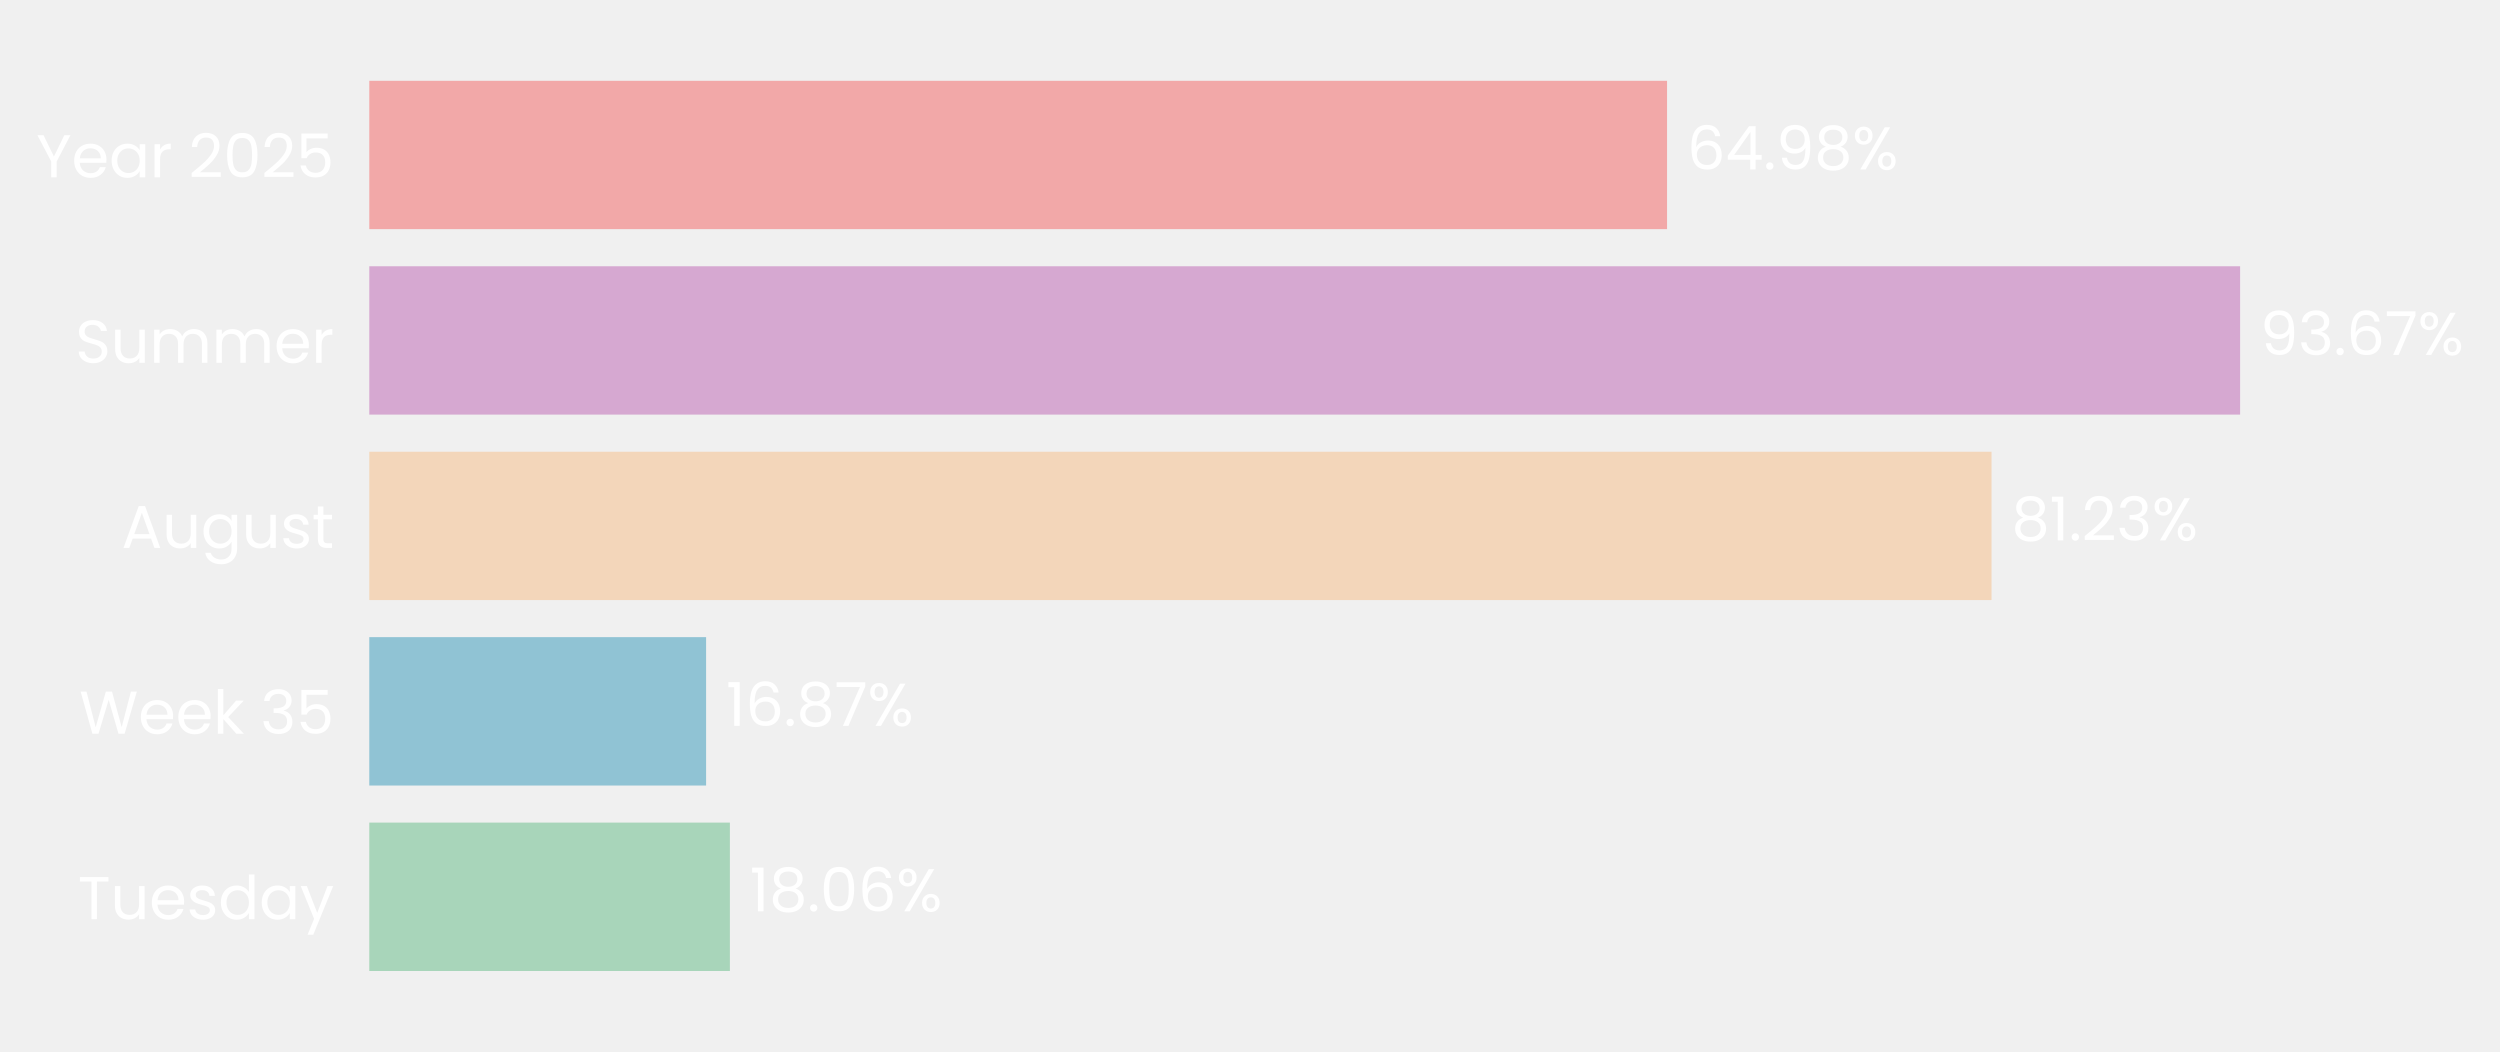
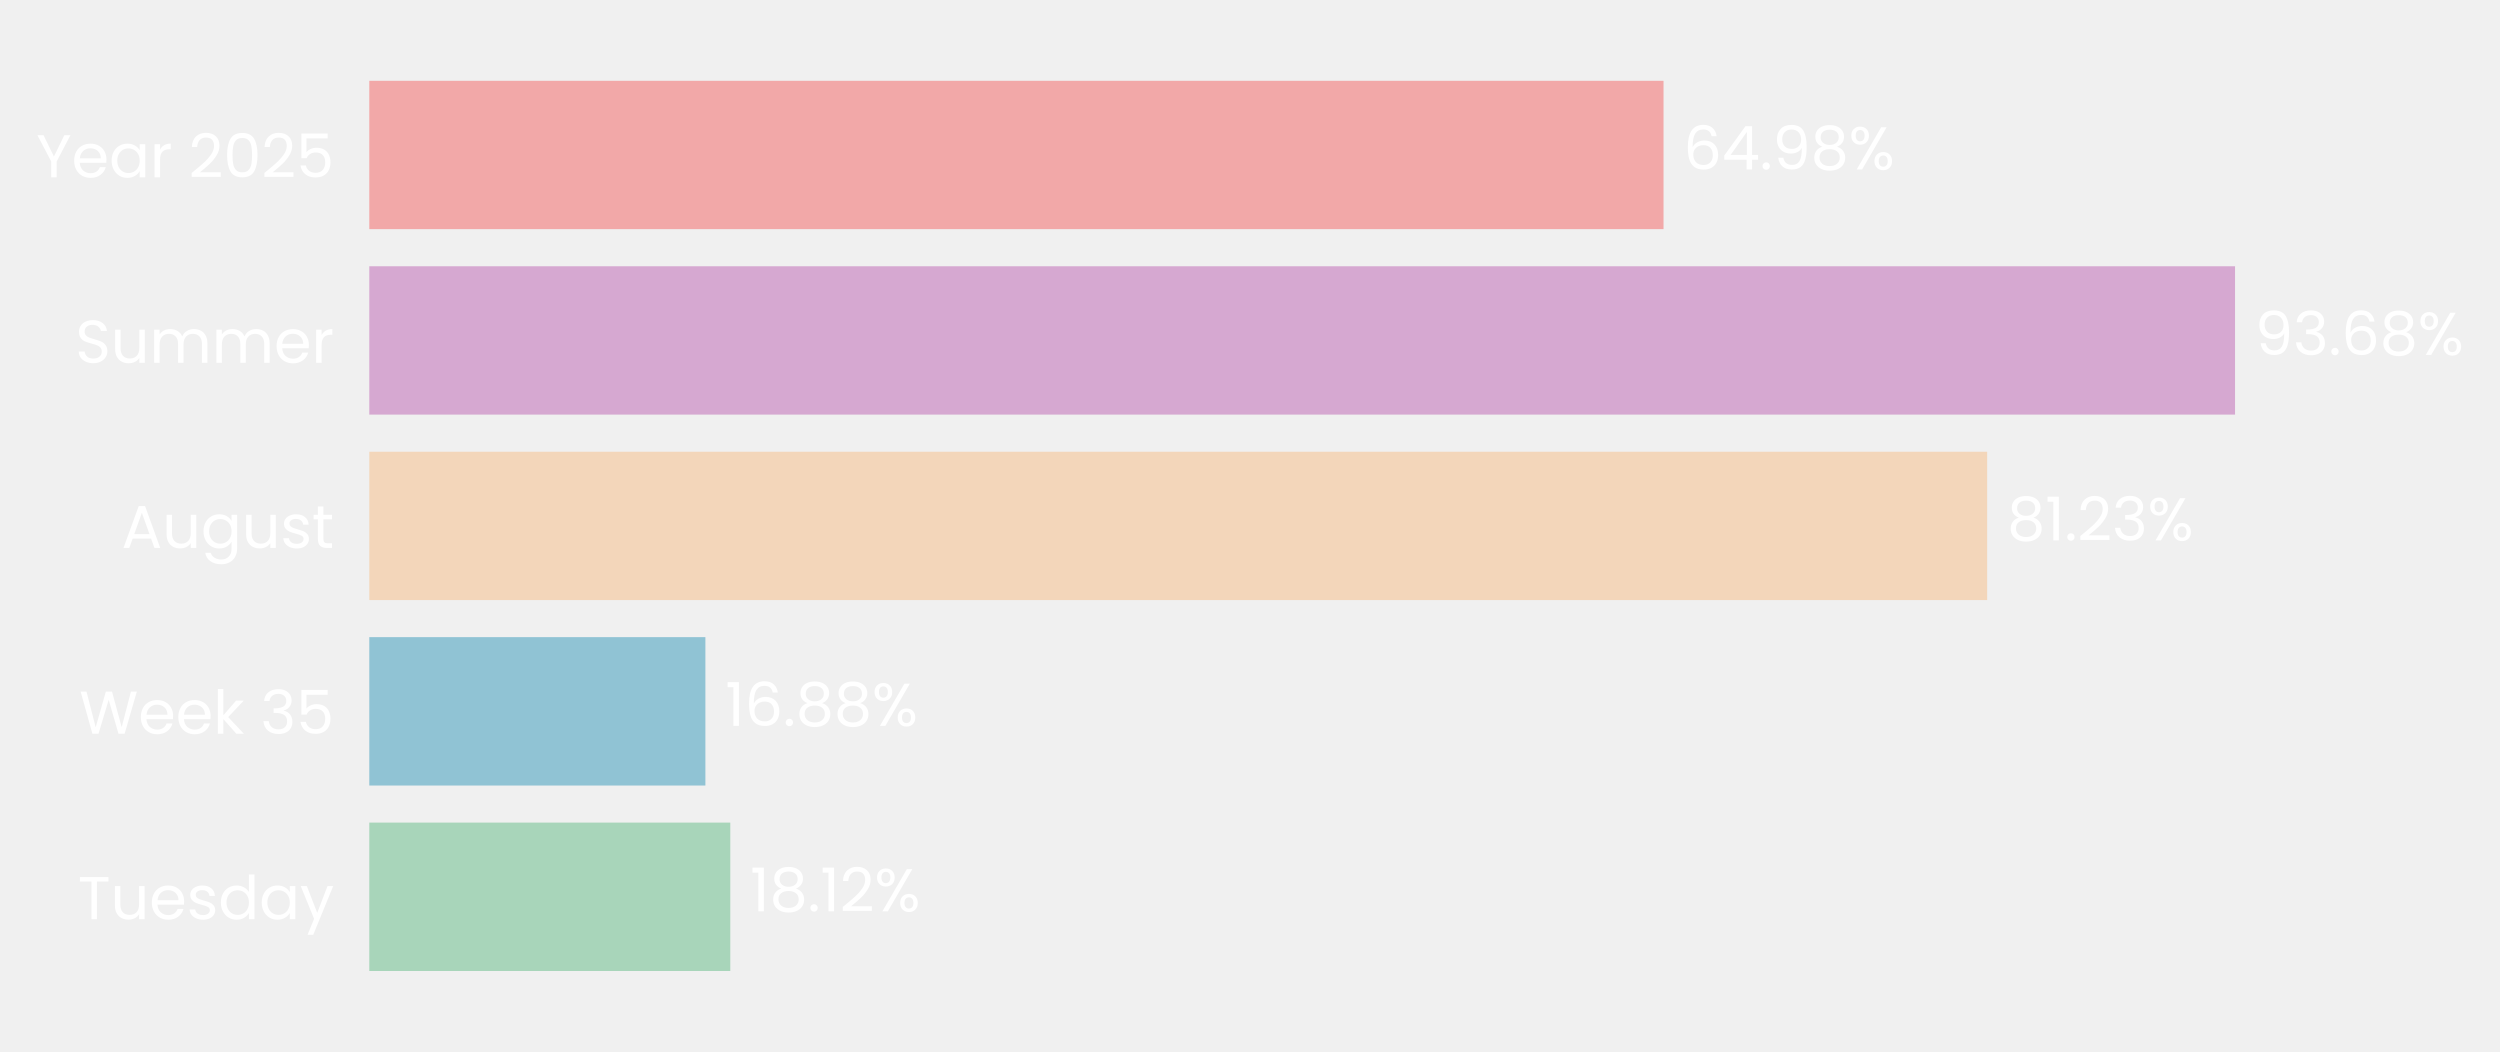
- <svg xmlns="http://www.w3.org/2000/svg" xmlns:xlink="http://www.w3.org/1999/xlink" width="496.307pt" height="208.8pt" viewBox="0 0 496.307 208.8" version="1.1">
+ <svg xmlns="http://www.w3.org/2000/svg" xmlns:xlink="http://www.w3.org/1999/xlink" width="496.304pt" height="208.8pt" viewBox="0 0 496.304 208.8" version="1.1">
  <defs>
    <style type="text/css">*{stroke-linejoin: round; stroke-linecap: butt}</style>
  </defs>
  <g id="figure_1">
    <g id="patch_1">
-       <path d="M 0 208.8  L 496.307 208.8  L 496.307 0  L 0 0  L 0 208.8  z " style="fill: none" />
+       <path d="M 0 208.8  L 496.304 208.8  L 496.304 0  L 0 0  L 0 208.8  z " style="fill: none" />
    </g>
    <g id="axes_1">
      <g id="patch_2">
-         <path d="M 73.311 201.6  L 469.793 201.6  L 469.793 7.2  L 73.311 7.2  L 73.311 201.6  z " style="fill: none" />
+         <path d="M 73.311 201.6  L 468.71 201.6  L 468.71 7.2  L 73.311 7.2  L 73.311 201.6  z " style="fill: none" />
      </g>
      <g id="patch_3">
-         <path d="M 73.311 192.764  L 144.898 192.764  L 144.898 163.309  L 73.311 163.309  z " clip-path="url(#p89f0ddc57d)" style="fill: #a8d5ba" />
+         <path d="M 73.311 192.764  L 144.977 192.764  L 144.977 163.309  L 73.311 163.309  z " clip-path="url(#pd4ab00f78e)" style="fill: #a8d5ba" />
      </g>
      <g id="patch_4">
-         <path d="M 73.311 155.945  L 140.178 155.945  L 140.178 126.491  L 73.311 126.491  z " clip-path="url(#p89f0ddc57d)" style="fill: #90c3d4" />
+         <path d="M 73.311 155.945  L 140.035 155.945  L 140.035 126.491  L 73.311 126.491  z " clip-path="url(#pd4ab00f78e)" style="fill: #90c3d4" />
      </g>
      <g id="patch_5">
-         <path d="M 73.311 119.127  L 395.364 119.127  L 395.364 89.673  L 73.311 89.673  z " clip-path="url(#p89f0ddc57d)" style="fill: #f3d6ba" />
+         <path d="M 73.311 119.127  L 394.493 119.127  L 394.493 89.673  L 73.311 89.673  z " clip-path="url(#pd4ab00f78e)" style="fill: #f3d6ba" />
      </g>
      <g id="patch_6">
-         <path d="M 73.311 82.309  L 444.713 82.309  L 444.713 52.855  L 73.311 52.855  z " clip-path="url(#p89f0ddc57d)" style="fill: #d6a8d1" />
+         <path d="M 73.311 82.309  L 443.702 82.309  L 443.702 52.855  L 73.311 52.855  z " clip-path="url(#pd4ab00f78e)" style="fill: #d6a8d1" />
      </g>
      <g id="patch_7">
-         <path d="M 73.311 45.491  L 330.949 45.491  L 330.949 16.036  L 73.311 16.036  z " clip-path="url(#p89f0ddc57d)" style="fill: #f2a8a8" />
+         <path d="M 73.311 45.491  L 330.246 45.491  L 330.246 16.036  L 73.311 16.036  z " clip-path="url(#pd4ab00f78e)" style="fill: #f2a8a8" />
      </g>
      <g id="matplotlib.axis_1">
        <g id="ytick_1">
          <g id="text_1">
            <g style="fill: #ffffff" transform="translate(15.4575 182.4764) scale(0.12 -0.12)">
              <defs>
                <path id="Poppins-Regular-54" d="M 3238 4461  L 3238 3987  L 2022 3987  L 2022 0  L 1440 0  L 1440 3987  L 218 3987  L 218 4461  L 3238 4461  z " transform="scale(0.015625)" />
                <path id="Poppins-Regular-75" d="M 3603 3507  L 3603 0  L 3021 0  L 3021 518  Q 2854 250 2556 99  Q 2259 -51 1901 -51  Q 1491 -51 1164 118  Q 838 288 649 627  Q 461 966 461 1453  L 461 3507  L 1037 3507  L 1037 1530  Q 1037 1011 1299 732  Q 1562 454 2016 454  Q 2483 454 2752 742  Q 3021 1030 3021 1581  L 3021 3507  L 3603 3507  z " transform="scale(0.015625)" />
                <path id="Poppins-Regular-65" d="M 3693 1888  Q 3693 1722 3674 1536  L 870 1536  Q 902 1018 1225 726  Q 1549 435 2010 435  Q 2387 435 2640 611  Q 2893 787 2995 1082  L 3622 1082  Q 3482 576 3059 259  Q 2637 -58 2010 -58  Q 1510 -58 1116 166  Q 723 390 499 803  Q 275 1216 275 1760  Q 275 2304 492 2713  Q 710 3123 1104 3344  Q 1498 3565 2010 3565  Q 2509 3565 2893 3347  Q 3277 3130 3485 2749  Q 3693 2368 3693 1888  z M 3091 2010  Q 3091 2342 2944 2582  Q 2797 2822 2544 2947  Q 2291 3072 1984 3072  Q 1542 3072 1232 2790  Q 922 2509 877 2010  L 3091 2010  z " transform="scale(0.015625)" />
                <path id="Poppins-Regular-73" d="M 1734 -58  Q 1331 -58 1011 80  Q 691 218 505 464  Q 320 710 301 1030  L 902 1030  Q 928 768 1149 601  Q 1370 435 1728 435  Q 2061 435 2253 582  Q 2445 730 2445 954  Q 2445 1184 2240 1296  Q 2035 1408 1606 1517  Q 1216 1619 969 1724  Q 723 1830 547 2038  Q 371 2246 371 2586  Q 371 2854 531 3078  Q 691 3302 985 3433  Q 1280 3565 1658 3565  Q 2240 3565 2598 3270  Q 2957 2976 2982 2464  L 2400 2464  Q 2381 2739 2179 2905  Q 1978 3072 1638 3072  Q 1325 3072 1139 2937  Q 954 2803 954 2586  Q 954 2413 1066 2301  Q 1178 2189 1347 2121  Q 1517 2054 1818 1971  Q 2195 1869 2432 1769  Q 2669 1670 2838 1472  Q 3008 1274 3014 954  Q 3014 666 2854 435  Q 2694 205 2403 73  Q 2112 -58 1734 -58  z " transform="scale(0.015625)" />
                <path id="Poppins-Regular-64" d="M 275 1766  Q 275 2304 492 2710  Q 710 3117 1091 3341  Q 1472 3565 1946 3565  Q 2355 3565 2707 3376  Q 3059 3187 3245 2880  L 3245 4736  L 3834 4736  L 3834 0  L 3245 0  L 3245 659  Q 3072 346 2733 144  Q 2394 -58 1939 -58  Q 1472 -58 1091 172  Q 710 403 492 819  Q 275 1235 275 1766  z M 3245 1760  Q 3245 2157 3085 2451  Q 2925 2746 2653 2902  Q 2381 3059 2054 3059  Q 1728 3059 1459 2905  Q 1190 2752 1030 2457  Q 870 2163 870 1766  Q 870 1363 1030 1065  Q 1190 768 1459 611  Q 1728 454 2054 454  Q 2381 454 2653 611  Q 2925 768 3085 1065  Q 3245 1363 3245 1760  z " transform="scale(0.015625)" />
                <path id="Poppins-Regular-61" d="M 275 1766  Q 275 2304 492 2710  Q 710 3117 1091 3341  Q 1472 3565 1939 3565  Q 2400 3565 2739 3366  Q 3078 3168 3245 2867  L 3245 3507  L 3834 3507  L 3834 0  L 3245 0  L 3245 653  Q 3072 346 2729 144  Q 2387 -58 1933 -58  Q 1466 -58 1088 172  Q 710 403 492 819  Q 275 1235 275 1766  z M 3245 1760  Q 3245 2157 3085 2451  Q 2925 2746 2653 2902  Q 2381 3059 2054 3059  Q 1728 3059 1459 2905  Q 1190 2752 1030 2457  Q 870 2163 870 1766  Q 870 1363 1030 1065  Q 1190 768 1459 611  Q 1728 454 2054 454  Q 2381 454 2653 611  Q 2925 768 3085 1065  Q 3245 1363 3245 1760  z " transform="scale(0.015625)" />
                <path id="Poppins-Regular-79" d="M 3514 3507  L 1402 -1651  L 800 -1651  L 1491 38  L 77 3507  L 723 3507  L 1824 666  L 2912 3507  L 3514 3507  z " transform="scale(0.015625)" />
              </defs>
              <use xlink:href="#Poppins-Regular-54" />
              <use xlink:href="#Poppins-Regular-75" transform="translate(54.09999 0)" />
              <use xlink:href="#Poppins-Regular-65" transform="translate(118.1 0)" />
              <use xlink:href="#Poppins-Regular-73" transform="translate(180.1 0)" />
              <use xlink:href="#Poppins-Regular-64" transform="translate(232.3 0)" />
              <use xlink:href="#Poppins-Regular-61" transform="translate(299.8999 0)" />
              <use xlink:href="#Poppins-Regular-79" transform="translate(367.4999 0)" />
            </g>
          </g>
        </g>
        <g id="ytick_2">
          <g id="text_2">
            <g style="fill: #ffffff" transform="translate(15.73125 145.6582) scale(0.12 -0.12)">
              <defs>
                <path id="Poppins-Regular-57" d="M 6099 4461  L 4806 0  L 4154 0  L 3117 3590  L 2042 0  L 1395 -6  L 147 4461  L 768 4461  L 1741 678  L 2816 4461  L 3469 4461  L 4493 691  L 5472 4461  L 6099 4461  z " transform="scale(0.015625)" />
                <path id="Poppins-Regular-6b" d="M 2451 0  L 1075 1549  L 1075 0  L 493 0  L 493 4736  L 1075 4736  L 1075 1952  L 2426 3507  L 3238 3507  L 1587 1760  L 3245 0  L 2451 0  z " transform="scale(0.015625)" />
                <path id="Poppins-Regular-20" transform="scale(0.015625)" />
                <path id="Poppins-Regular-33" d="M 384 3462  Q 429 4051 838 4384  Q 1248 4717 1901 4717  Q 2336 4717 2653 4560  Q 2970 4403 3133 4134  Q 3296 3866 3296 3526  Q 3296 3130 3069 2842  Q 2842 2554 2477 2470  L 2477 2438  Q 2893 2336 3136 2035  Q 3379 1734 3379 1248  Q 3379 883 3212 592  Q 3046 301 2713 134  Q 2381 -32 1914 -32  Q 1235 -32 800 323  Q 365 678 314 1331  L 877 1331  Q 922 947 1190 704  Q 1459 461 1907 461  Q 2355 461 2588 694  Q 2822 928 2822 1299  Q 2822 1779 2502 1990  Q 2182 2202 1536 2202  L 1389 2202  L 1389 2688  L 1542 2688  Q 2131 2694 2432 2883  Q 2733 3072 2733 3469  Q 2733 3808 2512 4013  Q 2291 4218 1882 4218  Q 1485 4218 1241 4013  Q 998 3808 954 3462  L 384 3462  z " transform="scale(0.015625)" />
                <path id="Poppins-Regular-35" d="M 3347 4122  L 1101 4122  L 1101 2662  Q 1248 2867 1536 2998  Q 1824 3130 2157 3130  Q 2688 3130 3021 2909  Q 3354 2688 3498 2339  Q 3642 1990 3642 1600  Q 3642 1139 3469 774  Q 3296 410 2941 198  Q 2586 -13 2061 -13  Q 1389 -13 973 332  Q 557 678 467 1254  L 1037 1254  Q 1120 890 1389 685  Q 1658 480 2067 480  Q 2573 480 2829 784  Q 3085 1088 3085 1587  Q 3085 2086 2829 2358  Q 2573 2630 2074 2630  Q 1734 2630 1481 2467  Q 1229 2304 1114 2022  L 563 2022  L 563 4634  L 3347 4634  L 3347 4122  z " transform="scale(0.015625)" />
              </defs>
              <use xlink:href="#Poppins-Regular-57" />
              <use xlink:href="#Poppins-Regular-65" transform="translate(97.59999 0)" />
              <use xlink:href="#Poppins-Regular-65" transform="translate(159.6 0)" />
              <use xlink:href="#Poppins-Regular-6b" transform="translate(221.6 0)" />
              <use xlink:href="#Poppins-Regular-20" transform="translate(273.0999 0)" />
              <use xlink:href="#Poppins-Regular-33" transform="translate(299.7999 0)" />
              <use xlink:href="#Poppins-Regular-35" transform="translate(358.6999 0)" />
            </g>
          </g>
        </g>
        <g id="ytick_3">
          <g id="text_3">
            <g style="fill: #ffffff" transform="translate(24.11812 108.78) scale(0.12 -0.12)">
              <defs>
                <path id="Poppins-Regular-41" d="M 3130 992  L 1184 992  L 826 0  L 211 0  L 1824 4435  L 2496 4435  L 4102 0  L 3488 0  L 3130 992  z M 2963 1466  L 2157 3718  L 1350 1466  L 2963 1466  z " transform="scale(0.015625)" />
                <path id="Poppins-Regular-67" d="M 1939 3565  Q 2394 3565 2736 3366  Q 3078 3168 3245 2867  L 3245 3507  L 3834 3507  L 3834 -77  Q 3834 -557 3629 -931  Q 3424 -1306 3043 -1517  Q 2662 -1728 2157 -1728  Q 1466 -1728 1005 -1401  Q 544 -1075 461 -512  L 1037 -512  Q 1133 -832 1433 -1027  Q 1734 -1222 2157 -1222  Q 2637 -1222 2941 -921  Q 3245 -621 3245 -77  L 3245 659  Q 3072 352 2733 147  Q 2394 -58 1939 -58  Q 1472 -58 1091 172  Q 710 403 492 819  Q 275 1235 275 1766  Q 275 2304 492 2710  Q 710 3117 1091 3341  Q 1472 3565 1939 3565  z M 3245 1760  Q 3245 2157 3085 2451  Q 2925 2746 2653 2902  Q 2381 3059 2054 3059  Q 1728 3059 1459 2905  Q 1190 2752 1030 2457  Q 870 2163 870 1766  Q 870 1363 1030 1065  Q 1190 768 1459 611  Q 1728 454 2054 454  Q 2381 454 2653 611  Q 2925 768 3085 1065  Q 3245 1363 3245 1760  z " transform="scale(0.015625)" />
                <path id="Poppins-Regular-74" d="M 1203 3027  L 1203 960  Q 1203 704 1312 598  Q 1421 493 1690 493  L 2118 493  L 2118 0  L 1594 0  Q 1107 0 864 224  Q 621 448 621 960  L 621 3027  L 166 3027  L 166 3507  L 621 3507  L 621 4390  L 1203 4390  L 1203 3507  L 2118 3507  L 2118 3027  L 1203 3027  z " transform="scale(0.015625)" />
              </defs>
              <use xlink:href="#Poppins-Regular-41" />
              <use xlink:href="#Poppins-Regular-75" transform="translate(67.39999 0)" />
              <use xlink:href="#Poppins-Regular-67" transform="translate(131.4 0)" />
              <use xlink:href="#Poppins-Regular-75" transform="translate(199 0)" />
              <use xlink:href="#Poppins-Regular-73" transform="translate(263 0)" />
              <use xlink:href="#Poppins-Regular-74" transform="translate(315.2 0)" />
            </g>
          </g>
        </g>
        <g id="ytick_4">
          <g id="text_4">
            <g style="fill: #ffffff" transform="translate(14.95125 72.02182) scale(0.12 -0.12)">
              <defs>
                <path id="Poppins-Regular-53" d="M 1907 -45  Q 1466 -45 1117 112  Q 768 269 569 547  Q 371 826 365 1190  L 986 1190  Q 1018 877 1245 662  Q 1472 448 1907 448  Q 2323 448 2563 656  Q 2803 864 2803 1190  Q 2803 1446 2662 1606  Q 2522 1766 2310 1849  Q 2099 1933 1741 2029  Q 1299 2144 1033 2259  Q 768 2374 579 2620  Q 390 2867 390 3283  Q 390 3648 576 3929  Q 762 4211 1098 4364  Q 1434 4518 1869 4518  Q 2496 4518 2896 4204  Q 3296 3891 3347 3373  L 2707 3373  Q 2675 3629 2438 3824  Q 2202 4019 1811 4019  Q 1446 4019 1216 3830  Q 986 3642 986 3302  Q 986 3059 1123 2905  Q 1261 2752 1462 2672  Q 1664 2592 2029 2490  Q 2470 2368 2739 2249  Q 3008 2131 3200 1884  Q 3392 1638 3392 1216  Q 3392 890 3219 602  Q 3046 314 2707 134  Q 2368 -45 1907 -45  z " transform="scale(0.015625)" />
                <path id="Poppins-Regular-6d" d="M 4710 3571  Q 5120 3571 5440 3401  Q 5760 3232 5945 2893  Q 6131 2554 6131 2067  L 6131 0  L 5555 0  L 5555 1984  Q 5555 2509 5296 2787  Q 5037 3066 4595 3066  Q 4141 3066 3872 2774  Q 3603 2483 3603 1933  L 3603 0  L 3027 0  L 3027 1984  Q 3027 2509 2768 2787  Q 2509 3066 2067 3066  Q 1613 3066 1344 2774  Q 1075 2483 1075 1933  L 1075 0  L 493 0  L 493 3507  L 1075 3507  L 1075 3002  Q 1248 3277 1539 3424  Q 1830 3571 2182 3571  Q 2624 3571 2963 3372  Q 3302 3174 3469 2790  Q 3616 3162 3955 3366  Q 4294 3571 4710 3571  z " transform="scale(0.015625)" />
                <path id="Poppins-Regular-72" d="M 1075 2938  Q 1229 3238 1513 3404  Q 1798 3571 2208 3571  L 2208 2970  L 2054 2970  Q 1075 2970 1075 1907  L 1075 0  L 493 0  L 493 3507  L 1075 3507  L 1075 2938  z " transform="scale(0.015625)" />
              </defs>
              <use xlink:href="#Poppins-Regular-53" />
              <use xlink:href="#Poppins-Regular-75" transform="translate(58.7 0)" />
              <use xlink:href="#Poppins-Regular-6d" transform="translate(122.7 0)" />
              <use xlink:href="#Poppins-Regular-6d" transform="translate(225.7 0)" />
              <use xlink:href="#Poppins-Regular-65" transform="translate(328.7 0)" />
              <use xlink:href="#Poppins-Regular-72" transform="translate(390.6999 0)" />
            </g>
          </g>
        </g>
        <g id="ytick_5">
          <g id="text_5">
            <g style="fill: #ffffff" transform="translate(7.2 35.20364) scale(0.12 -0.12)">
              <defs>
                <path id="Poppins-Regular-59" d="M 3616 4461  L 2163 1683  L 2163 0  L 1581 0  L 1581 1683  L 122 4461  L 768 4461  L 1869 2202  L 2970 4461  L 3616 4461  z " transform="scale(0.015625)" />
                <path id="Poppins-Regular-32" d="M 326 467  Q 1139 1120 1600 1539  Q 2061 1958 2377 2416  Q 2694 2874 2694 3315  Q 2694 3731 2492 3971  Q 2291 4211 1843 4211  Q 1408 4211 1168 3939  Q 928 3667 909 3213  L 346 3213  Q 371 3930 780 4320  Q 1190 4710 1837 4710  Q 2496 4710 2883 4345  Q 3270 3981 3270 3341  Q 3270 2810 2953 2307  Q 2637 1805 2233 1424  Q 1830 1043 1203 538  L 3405 538  L 3405 51  L 326 51  L 326 467  z " transform="scale(0.015625)" />
                <path id="Poppins-Regular-30" d="M 397 2362  Q 397 3462 755 4080  Q 1114 4698 2010 4698  Q 2899 4698 3257 4080  Q 3616 3462 3616 2362  Q 3616 1242 3257 621  Q 2899 0 2010 0  Q 1114 0 755 621  Q 397 1242 397 2362  z M 3040 2362  Q 3040 2918 2966 3305  Q 2893 3693 2665 3929  Q 2438 4166 2010 4166  Q 1574 4166 1347 3929  Q 1120 3693 1046 3305  Q 973 2918 973 2362  Q 973 1786 1046 1395  Q 1120 1005 1347 768  Q 1574 531 2010 531  Q 2438 531 2665 768  Q 2893 1005 2966 1395  Q 3040 1786 3040 2362  z " transform="scale(0.015625)" />
              </defs>
              <use xlink:href="#Poppins-Regular-59" />
              <use xlink:href="#Poppins-Regular-65" transform="translate(58.39999 0)" />
              <use xlink:href="#Poppins-Regular-61" transform="translate(120.4 0)" />
              <use xlink:href="#Poppins-Regular-72" transform="translate(188 0)" />
              <use xlink:href="#Poppins-Regular-20" transform="translate(225.3 0)" />
              <use xlink:href="#Poppins-Regular-32" transform="translate(252 0)" />
              <use xlink:href="#Poppins-Regular-30" transform="translate(309.4999 0)" />
              <use xlink:href="#Poppins-Regular-32" transform="translate(372.2999 0)" />
              <use xlink:href="#Poppins-Regular-35" transform="translate(429.7999 0)" />
            </g>
          </g>
        </g>
      </g>
      <g id="text_6">
-         <g style="fill: #ffffff" transform="translate(148.863 180.9164) scale(0.12 -0.12)">
+         <g style="fill: #ffffff" transform="translate(148.9312 180.9164) scale(0.12 -0.12)">
          <defs>
            <path id="Poppins-Regular-31" d="M 243 4096  L 243 4627  L 1446 4627  L 1446 0  L 858 0  L 858 4096  L 243 4096  z " transform="scale(0.015625)" />
            <path id="Poppins-Regular-38" d="M 1242 2406  Q 883 2547 691 2816  Q 499 3085 499 3469  Q 499 3814 672 4092  Q 845 4371 1187 4534  Q 1530 4698 2016 4698  Q 2502 4698 2844 4534  Q 3187 4371 3363 4092  Q 3539 3814 3539 3469  Q 3539 3098 3340 2819  Q 3142 2541 2797 2406  Q 3194 2285 3427 1981  Q 3661 1677 3661 1248  Q 3661 832 3456 521  Q 3251 211 2876 41  Q 2502 -128 2016 -128  Q 1530 -128 1162 41  Q 794 211 589 521  Q 384 832 384 1248  Q 384 1677 614 1984  Q 845 2291 1242 2406  z M 2976 3398  Q 2976 3789 2720 4000  Q 2464 4211 2016 4211  Q 1574 4211 1318 4000  Q 1062 3789 1062 3392  Q 1062 3034 1328 2816  Q 1594 2598 2016 2598  Q 2445 2598 2710 2819  Q 2976 3040 2976 3398  z M 2016 2150  Q 1542 2150 1241 1929  Q 941 1709 941 1267  Q 941 858 1232 608  Q 1523 358 2016 358  Q 2509 358 2797 608  Q 3085 858 3085 1267  Q 3085 1696 2790 1923  Q 2496 2150 2016 2150  z " transform="scale(0.015625)" />
            <path id="Poppins-Regular-2e" d="M 678 -38  Q 512 -38 397 77  Q 282 192 282 358  Q 282 525 397 640  Q 512 755 678 755  Q 838 755 950 640  Q 1062 525 1062 358  Q 1062 192 950 77  Q 838 -38 678 -38  z " transform="scale(0.015625)" />
-             <path id="Poppins-Regular-36" d="M 2976 3526  Q 2835 4237 2099 4237  Q 1530 4237 1248 3798  Q 966 3360 973 2355  Q 1120 2688 1462 2877  Q 1805 3066 2227 3066  Q 2886 3066 3280 2656  Q 3674 2246 3674 1523  Q 3674 1088 3504 742  Q 3334 397 2992 192  Q 2650 -13 2163 -13  Q 1504 -13 1133 281  Q 762 576 614 1094  Q 467 1613 467 2374  Q 467 4723 2106 4723  Q 2733 4723 3091 4384  Q 3450 4045 3514 3526  L 2976 3526  z M 2106 2573  Q 1830 2573 1587 2461  Q 1344 2349 1193 2121  Q 1043 1894 1043 1568  Q 1043 1082 1324 778  Q 1606 474 2131 474  Q 2579 474 2844 752  Q 3110 1030 3110 1504  Q 3110 2003 2854 2288  Q 2598 2573 2106 2573  z " transform="scale(0.015625)" />
            <path id="Poppins-Regular-25" d="M 269 3584  Q 269 4019 531 4278  Q 794 4538 1203 4538  Q 1613 4538 1875 4278  Q 2138 4019 2138 3584  Q 2138 3142 1875 2883  Q 1613 2624 1203 2624  Q 794 2624 531 2883  Q 269 3142 269 3584  z M 4006 4467  L 1414 0  L 838 0  L 3430 4467  L 4006 4467  z M 1203 4179  Q 986 4179 861 4028  Q 736 3878 736 3584  Q 736 3290 861 3136  Q 986 2982 1203 2982  Q 1421 2982 1549 3139  Q 1677 3296 1677 3584  Q 1677 3878 1549 4028  Q 1421 4179 1203 4179  z M 2720 883  Q 2720 1325 2982 1584  Q 3245 1843 3654 1843  Q 4064 1843 4323 1584  Q 4582 1325 4582 883  Q 4582 448 4323 185  Q 4064 -77 3654 -77  Q 3245 -77 2982 182  Q 2720 442 2720 883  z M 3648 1478  Q 3430 1478 3302 1328  Q 3174 1178 3174 883  Q 3174 595 3302 444  Q 3430 294 3648 294  Q 3866 294 3994 444  Q 4122 595 4122 883  Q 4122 1178 3994 1328  Q 3866 1478 3648 1478  z " transform="scale(0.015625)" />
          </defs>
          <use xlink:href="#Poppins-Regular-31" />
          <use xlink:href="#Poppins-Regular-38" transform="translate(31.99998 0)" />
          <use xlink:href="#Poppins-Regular-2e" transform="translate(95.09998 0)" />
-           <use xlink:href="#Poppins-Regular-30" transform="translate(116.1 0)" />
-           <use xlink:href="#Poppins-Regular-36" transform="translate(178.8999 0)" />
-           <use xlink:href="#Poppins-Regular-25" transform="translate(242.3999 0)" />
+           <use xlink:href="#Poppins-Regular-31" transform="translate(116.1 0)" />
+           <use xlink:href="#Poppins-Regular-32" transform="translate(148.0999 0)" />
+           <use xlink:href="#Poppins-Regular-25" transform="translate(205.5999 0)" />
        </g>
      </g>
      <g id="text_7">
-         <g style="fill: #ffffff" transform="translate(144.143 144.0982) scale(0.12 -0.12)">
+         <g style="fill: #ffffff" transform="translate(143.9887 144.0982) scale(0.12 -0.12)">
          <defs>
-             <path id="Poppins-Regular-37" d="M 3245 4173  L 1466 0  L 877 0  L 2682 4115  L 211 4115  L 211 4614  L 3245 4614  L 3245 4173  z " transform="scale(0.015625)" />
+             <path id="Poppins-Regular-36" d="M 2976 3526  Q 2835 4237 2099 4237  Q 1530 4237 1248 3798  Q 966 3360 973 2355  Q 1120 2688 1462 2877  Q 1805 3066 2227 3066  Q 2886 3066 3280 2656  Q 3674 2246 3674 1523  Q 3674 1088 3504 742  Q 3334 397 2992 192  Q 2650 -13 2163 -13  Q 1504 -13 1133 281  Q 762 576 614 1094  Q 467 1613 467 2374  Q 467 4723 2106 4723  Q 2733 4723 3091 4384  Q 3450 4045 3514 3526  L 2976 3526  z M 2106 2573  Q 1830 2573 1587 2461  Q 1344 2349 1193 2121  Q 1043 1894 1043 1568  Q 1043 1082 1324 778  Q 1606 474 2131 474  Q 2579 474 2844 752  Q 3110 1030 3110 1504  Q 3110 2003 2854 2288  Q 2598 2573 2106 2573  z " transform="scale(0.015625)" />
          </defs>
          <use xlink:href="#Poppins-Regular-31" />
          <use xlink:href="#Poppins-Regular-36" transform="translate(31.99998 0)" />
          <use xlink:href="#Poppins-Regular-2e" transform="translate(95.49997 0)" />
          <use xlink:href="#Poppins-Regular-38" transform="translate(116.5 0)" />
-           <use xlink:href="#Poppins-Regular-37" transform="translate(179.5999 0)" />
-           <use xlink:href="#Poppins-Regular-25" transform="translate(234.1999 0)" />
+           <use xlink:href="#Poppins-Regular-38" transform="translate(179.5999 0)" />
+           <use xlink:href="#Poppins-Regular-25" transform="translate(242.6999 0)" />
        </g>
      </g>
      <g id="text_8">
-         <g style="fill: #ffffff" transform="translate(399.3283 107.28) scale(0.12 -0.12)">
+         <g style="fill: #ffffff" transform="translate(398.4467 107.28) scale(0.12 -0.12)">
          <use xlink:href="#Poppins-Regular-38" />
          <use xlink:href="#Poppins-Regular-31" transform="translate(63.09999 0)" />
          <use xlink:href="#Poppins-Regular-2e" transform="translate(95.09998 0)" />
          <use xlink:href="#Poppins-Regular-32" transform="translate(116.1 0)" />
          <use xlink:href="#Poppins-Regular-33" transform="translate(173.5999 0)" />
          <use xlink:href="#Poppins-Regular-25" transform="translate(232.4999 0)" />
        </g>
      </g>
      <g id="text_9">
-         <g style="fill: #ffffff" transform="translate(448.678 70.46182) scale(0.12 -0.12)">
+         <g style="fill: #ffffff" transform="translate(447.6557 70.46182) scale(0.12 -0.12)">
          <defs>
            <path id="Poppins-Regular-39" d="M 1146 1242  Q 1210 877 1443 678  Q 1677 480 2074 480  Q 2605 480 2857 896  Q 3110 1312 3098 2298  Q 2963 2010 2649 1846  Q 2336 1683 1952 1683  Q 1523 1683 1187 1859  Q 851 2035 659 2374  Q 467 2714 467 3194  Q 467 3878 864 4297  Q 1261 4717 1990 4717  Q 2886 4717 3248 4134  Q 3610 3552 3610 2400  Q 3610 1594 3466 1069  Q 3322 544 2979 269  Q 2637 -6 2042 -6  Q 1389 -6 1024 346  Q 659 698 608 1242  L 1146 1242  z M 2048 2176  Q 2477 2176 2752 2441  Q 3027 2707 3027 3162  Q 3027 3642 2758 3936  Q 2490 4230 2003 4230  Q 1555 4230 1289 3948  Q 1024 3667 1024 3206  Q 1024 2739 1286 2457  Q 1549 2176 2048 2176  z " transform="scale(0.015625)" />
          </defs>
          <use xlink:href="#Poppins-Regular-39" />
          <use xlink:href="#Poppins-Regular-33" transform="translate(62.99999 0)" />
          <use xlink:href="#Poppins-Regular-2e" transform="translate(121.9 0)" />
          <use xlink:href="#Poppins-Regular-36" transform="translate(142.9 0)" />
-           <use xlink:href="#Poppins-Regular-37" transform="translate(206.3999 0)" />
-           <use xlink:href="#Poppins-Regular-25" transform="translate(260.9999 0)" />
+           <use xlink:href="#Poppins-Regular-38" transform="translate(206.3999 0)" />
+           <use xlink:href="#Poppins-Regular-25" transform="translate(269.4999 0)" />
        </g>
      </g>
      <g id="text_10">
-         <g style="fill: #ffffff" transform="translate(334.9135 33.64364) scale(0.12 -0.12)">
+         <g style="fill: #ffffff" transform="translate(334.1997 33.64364) scale(0.12 -0.12)">
          <defs>
            <path id="Poppins-Regular-34" d="M 256 1030  L 256 1472  L 2502 4582  L 3200 4582  L 3200 1536  L 3840 1536  L 3840 1030  L 3200 1030  L 3200 0  L 2624 0  L 2624 1030  L 256 1030  z M 2650 3974  L 928 1536  L 2650 1536  L 2650 3974  z " transform="scale(0.015625)" />
          </defs>
          <use xlink:href="#Poppins-Regular-36" />
          <use xlink:href="#Poppins-Regular-34" transform="translate(63.49999 0)" />
          <use xlink:href="#Poppins-Regular-2e" transform="translate(126.4 0)" />
          <use xlink:href="#Poppins-Regular-39" transform="translate(147.4 0)" />
          <use xlink:href="#Poppins-Regular-38" transform="translate(210.3999 0)" />
          <use xlink:href="#Poppins-Regular-25" transform="translate(273.4999 0)" />
        </g>
      </g>
    </g>
  </g>
  <defs>
-     <clipPath id="p89f0ddc57d">
-       <rect x="73.311" y="7.2" width="396.481" height="194.4" />
+     <clipPath id="pd4ab00f78e">
+       <rect x="73.311" y="7.2" width="395.398" height="194.4" />
    </clipPath>
  </defs>
</svg>
